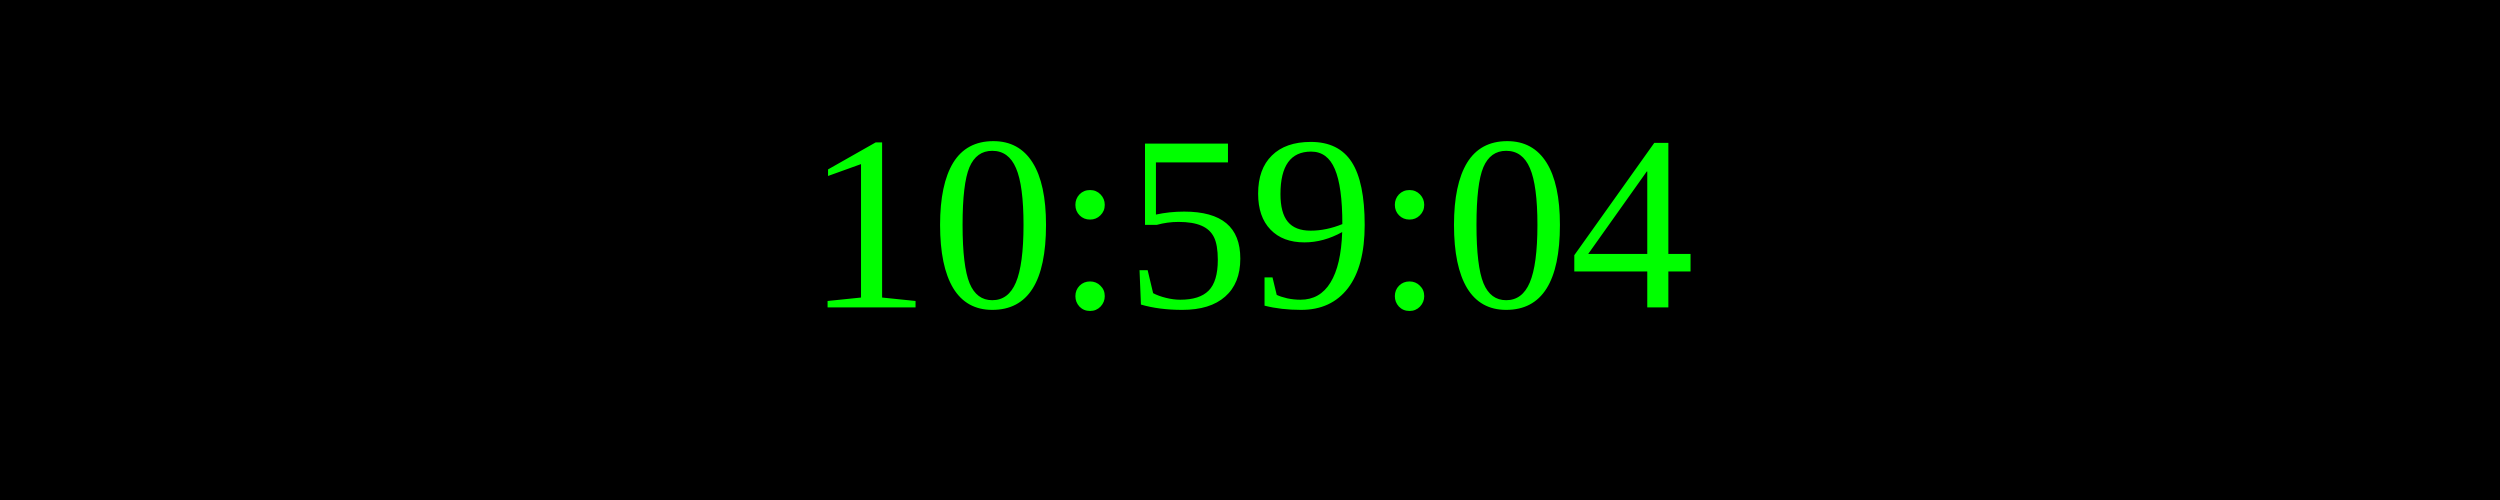
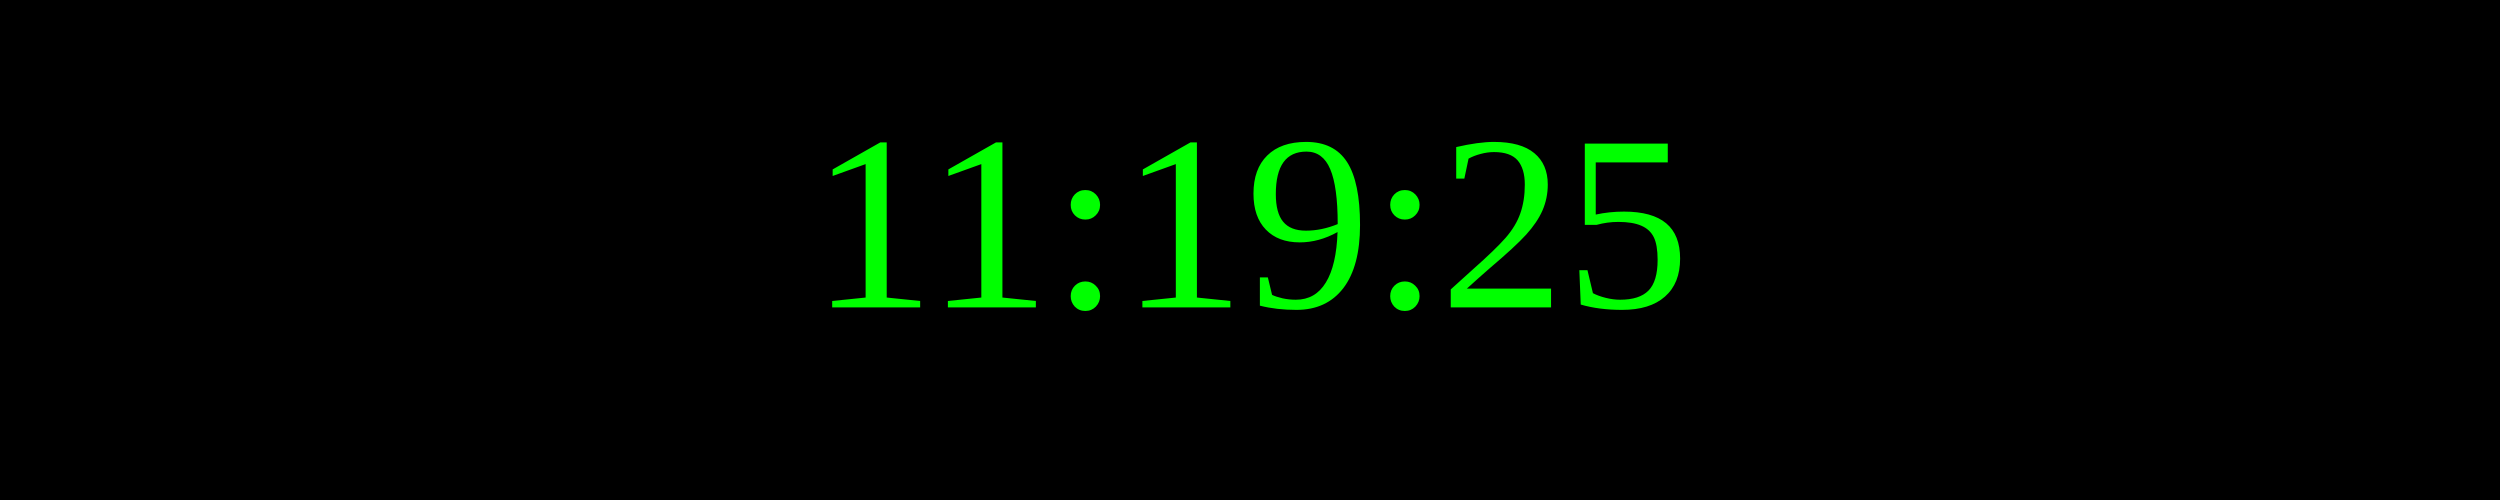
<svg xmlns="http://www.w3.org/2000/svg" width="250" height="50">
  <rect width="100%" height="100%" fill="black" />
  <text x="50%" y="50%" font-size="25" fill="lime" text-anchor="middle" dominant-baseline="middle">
- 10:59:04
+ 11:19:25
</text>
</svg>
